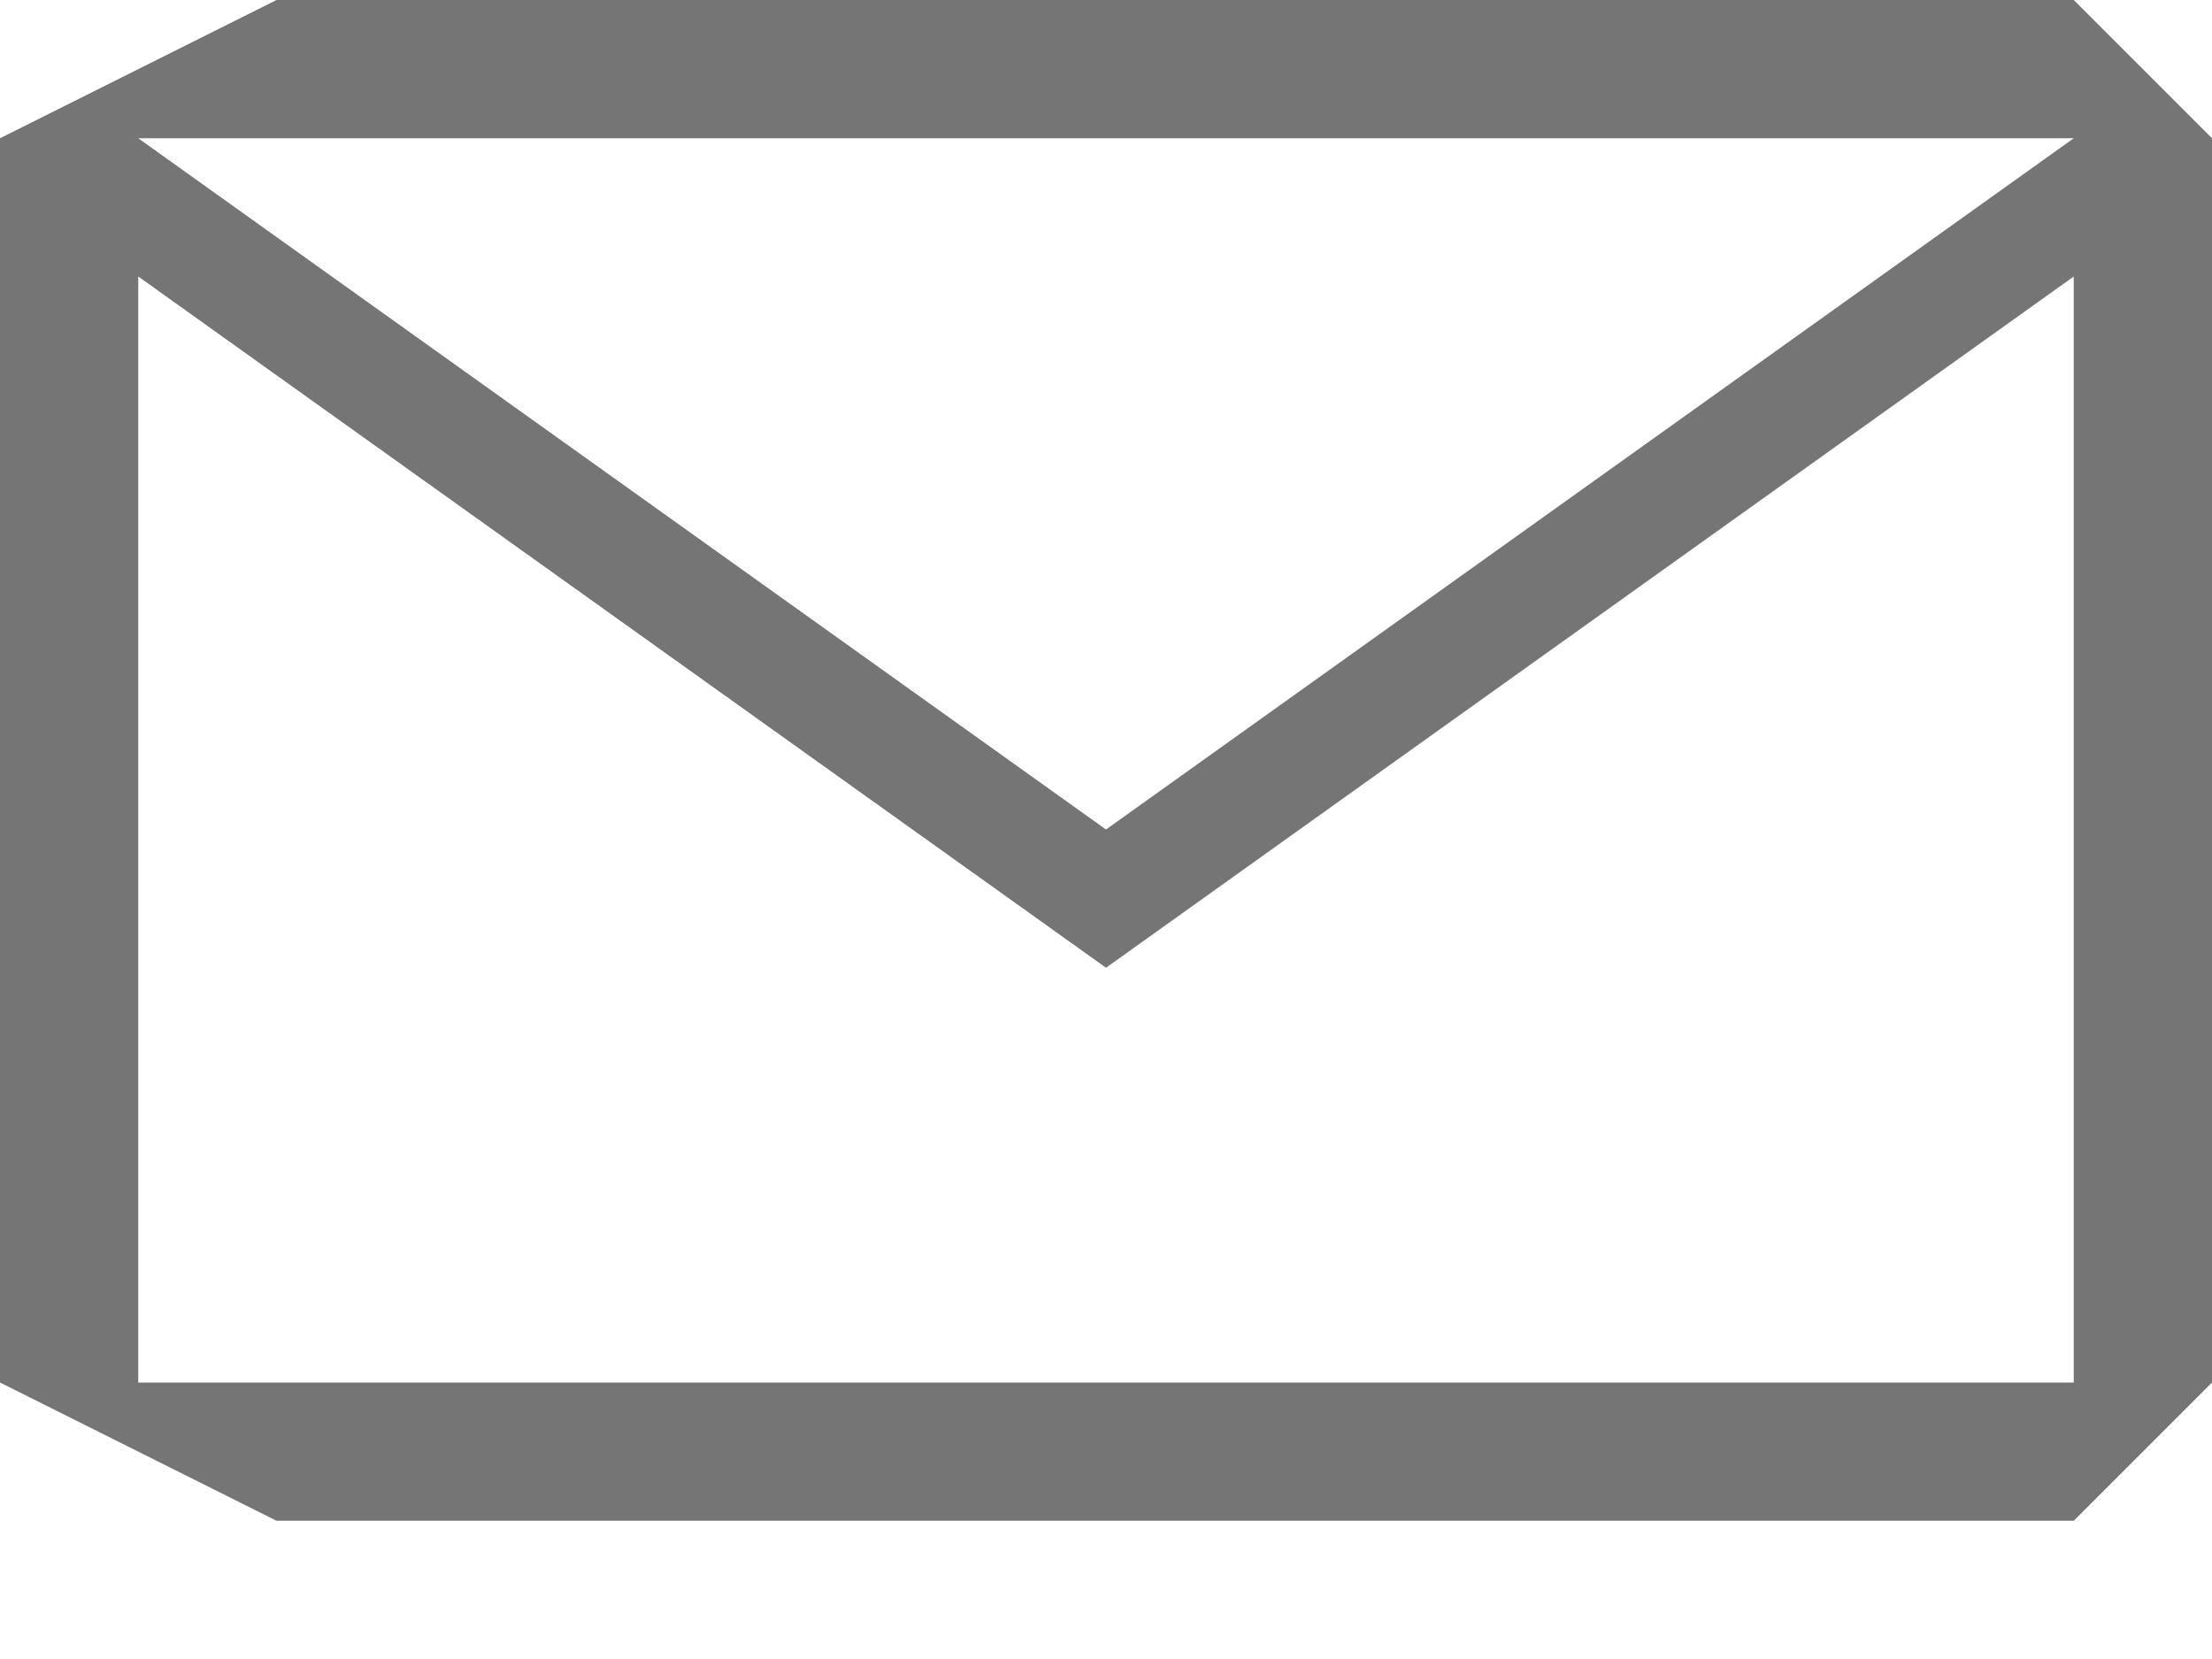
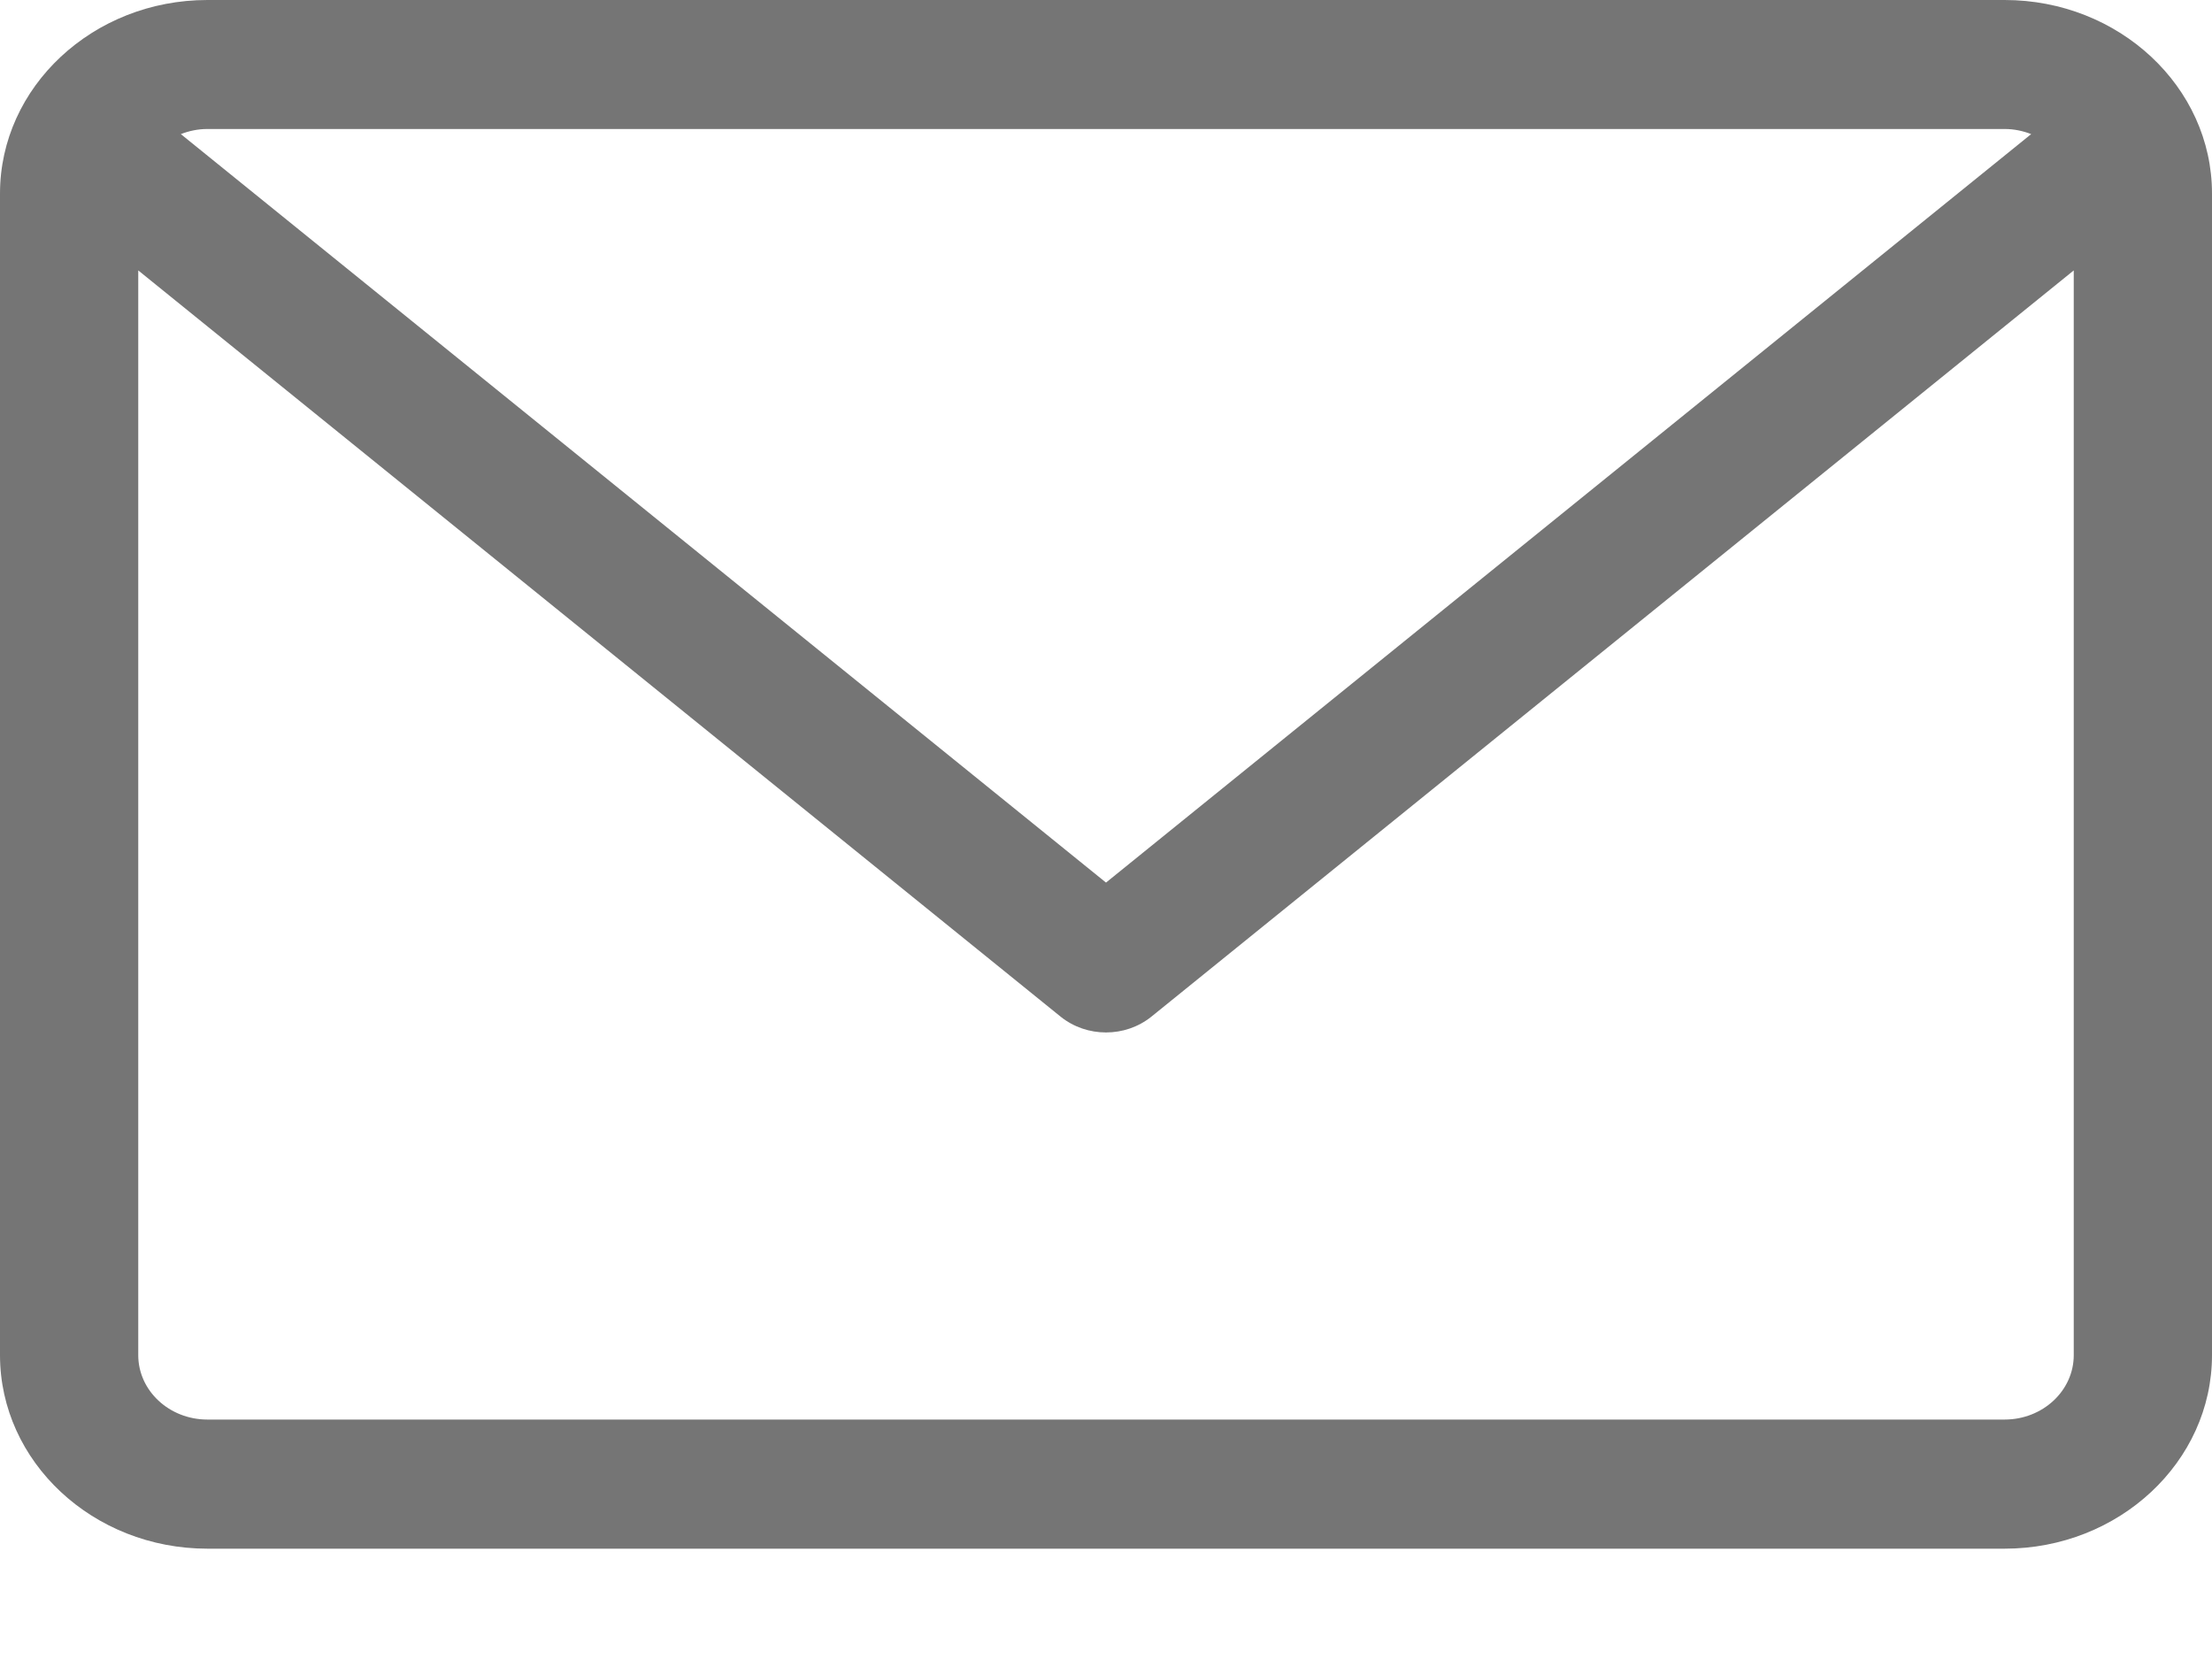
- <svg xmlns="http://www.w3.org/2000/svg" width="16" height="12" fill="none">
-   <path d="M15 0H2L0 1v9l2 1h13l1-1V1l-1-1zm0 1L8 6 1 1h14zm0 9H1V2l7 5 7-5v8z" fill="#757575" />
+ <svg xmlns="http://www.w3.org/2000/svg" width="16" height="12" viewBox="0 0 16 12" fill="none">
+   <path d="M14.5 0H1.5C0.673 0 0 0.628 0 1.4V9.802C0 10.574 0.673 11.202 1.5 11.202H14.5C15.327 11.202 16 10.574 16 9.802V1.4C16 0.628 15.327 0 14.5 0ZM14.5 0.933C14.568 0.933 14.633 0.947 14.692 0.97L8 6.384L1.308 0.97C1.367 0.947 1.432 0.933 1.5 0.933H14.5ZM14.5 10.268H1.5C1.224 10.268 1 10.059 1 9.802V1.956L7.672 7.354C7.767 7.43 7.883 7.468 8 7.468C8.117 7.468 8.233 7.43 8.328 7.354L15 1.956V9.802C15 10.059 14.776 10.268 14.5 10.268Z" fill="#757575" />
</svg>
